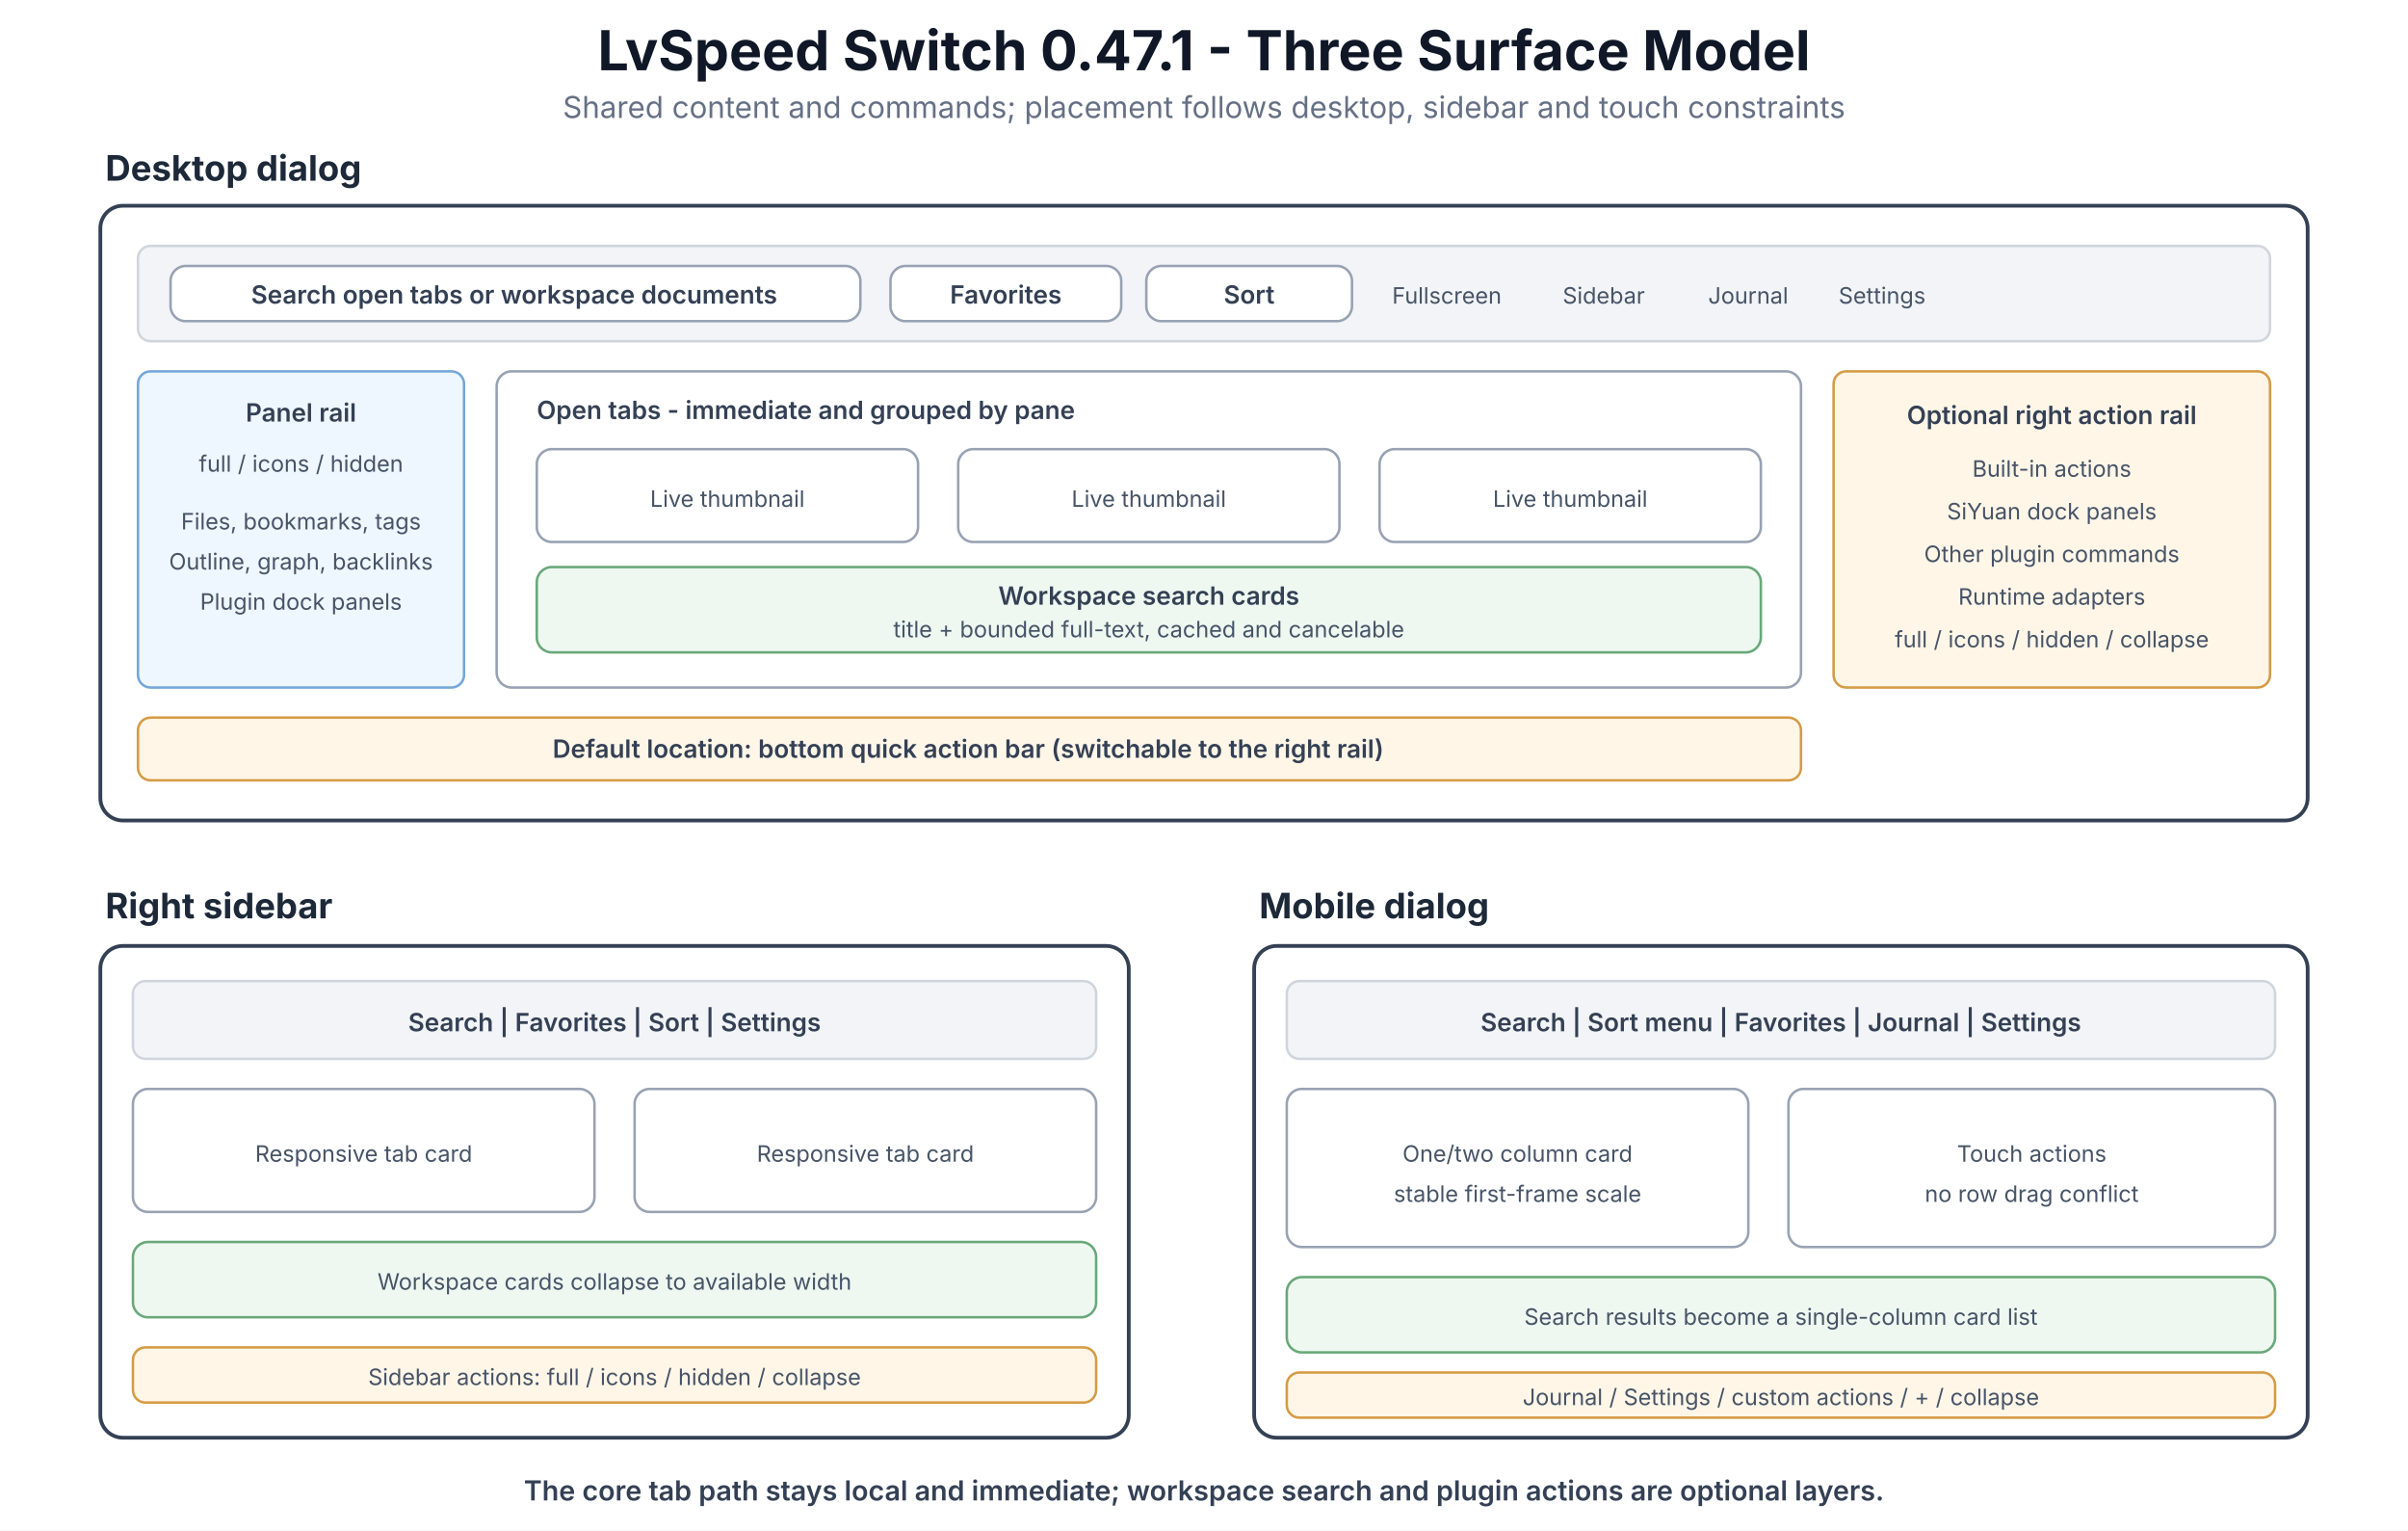
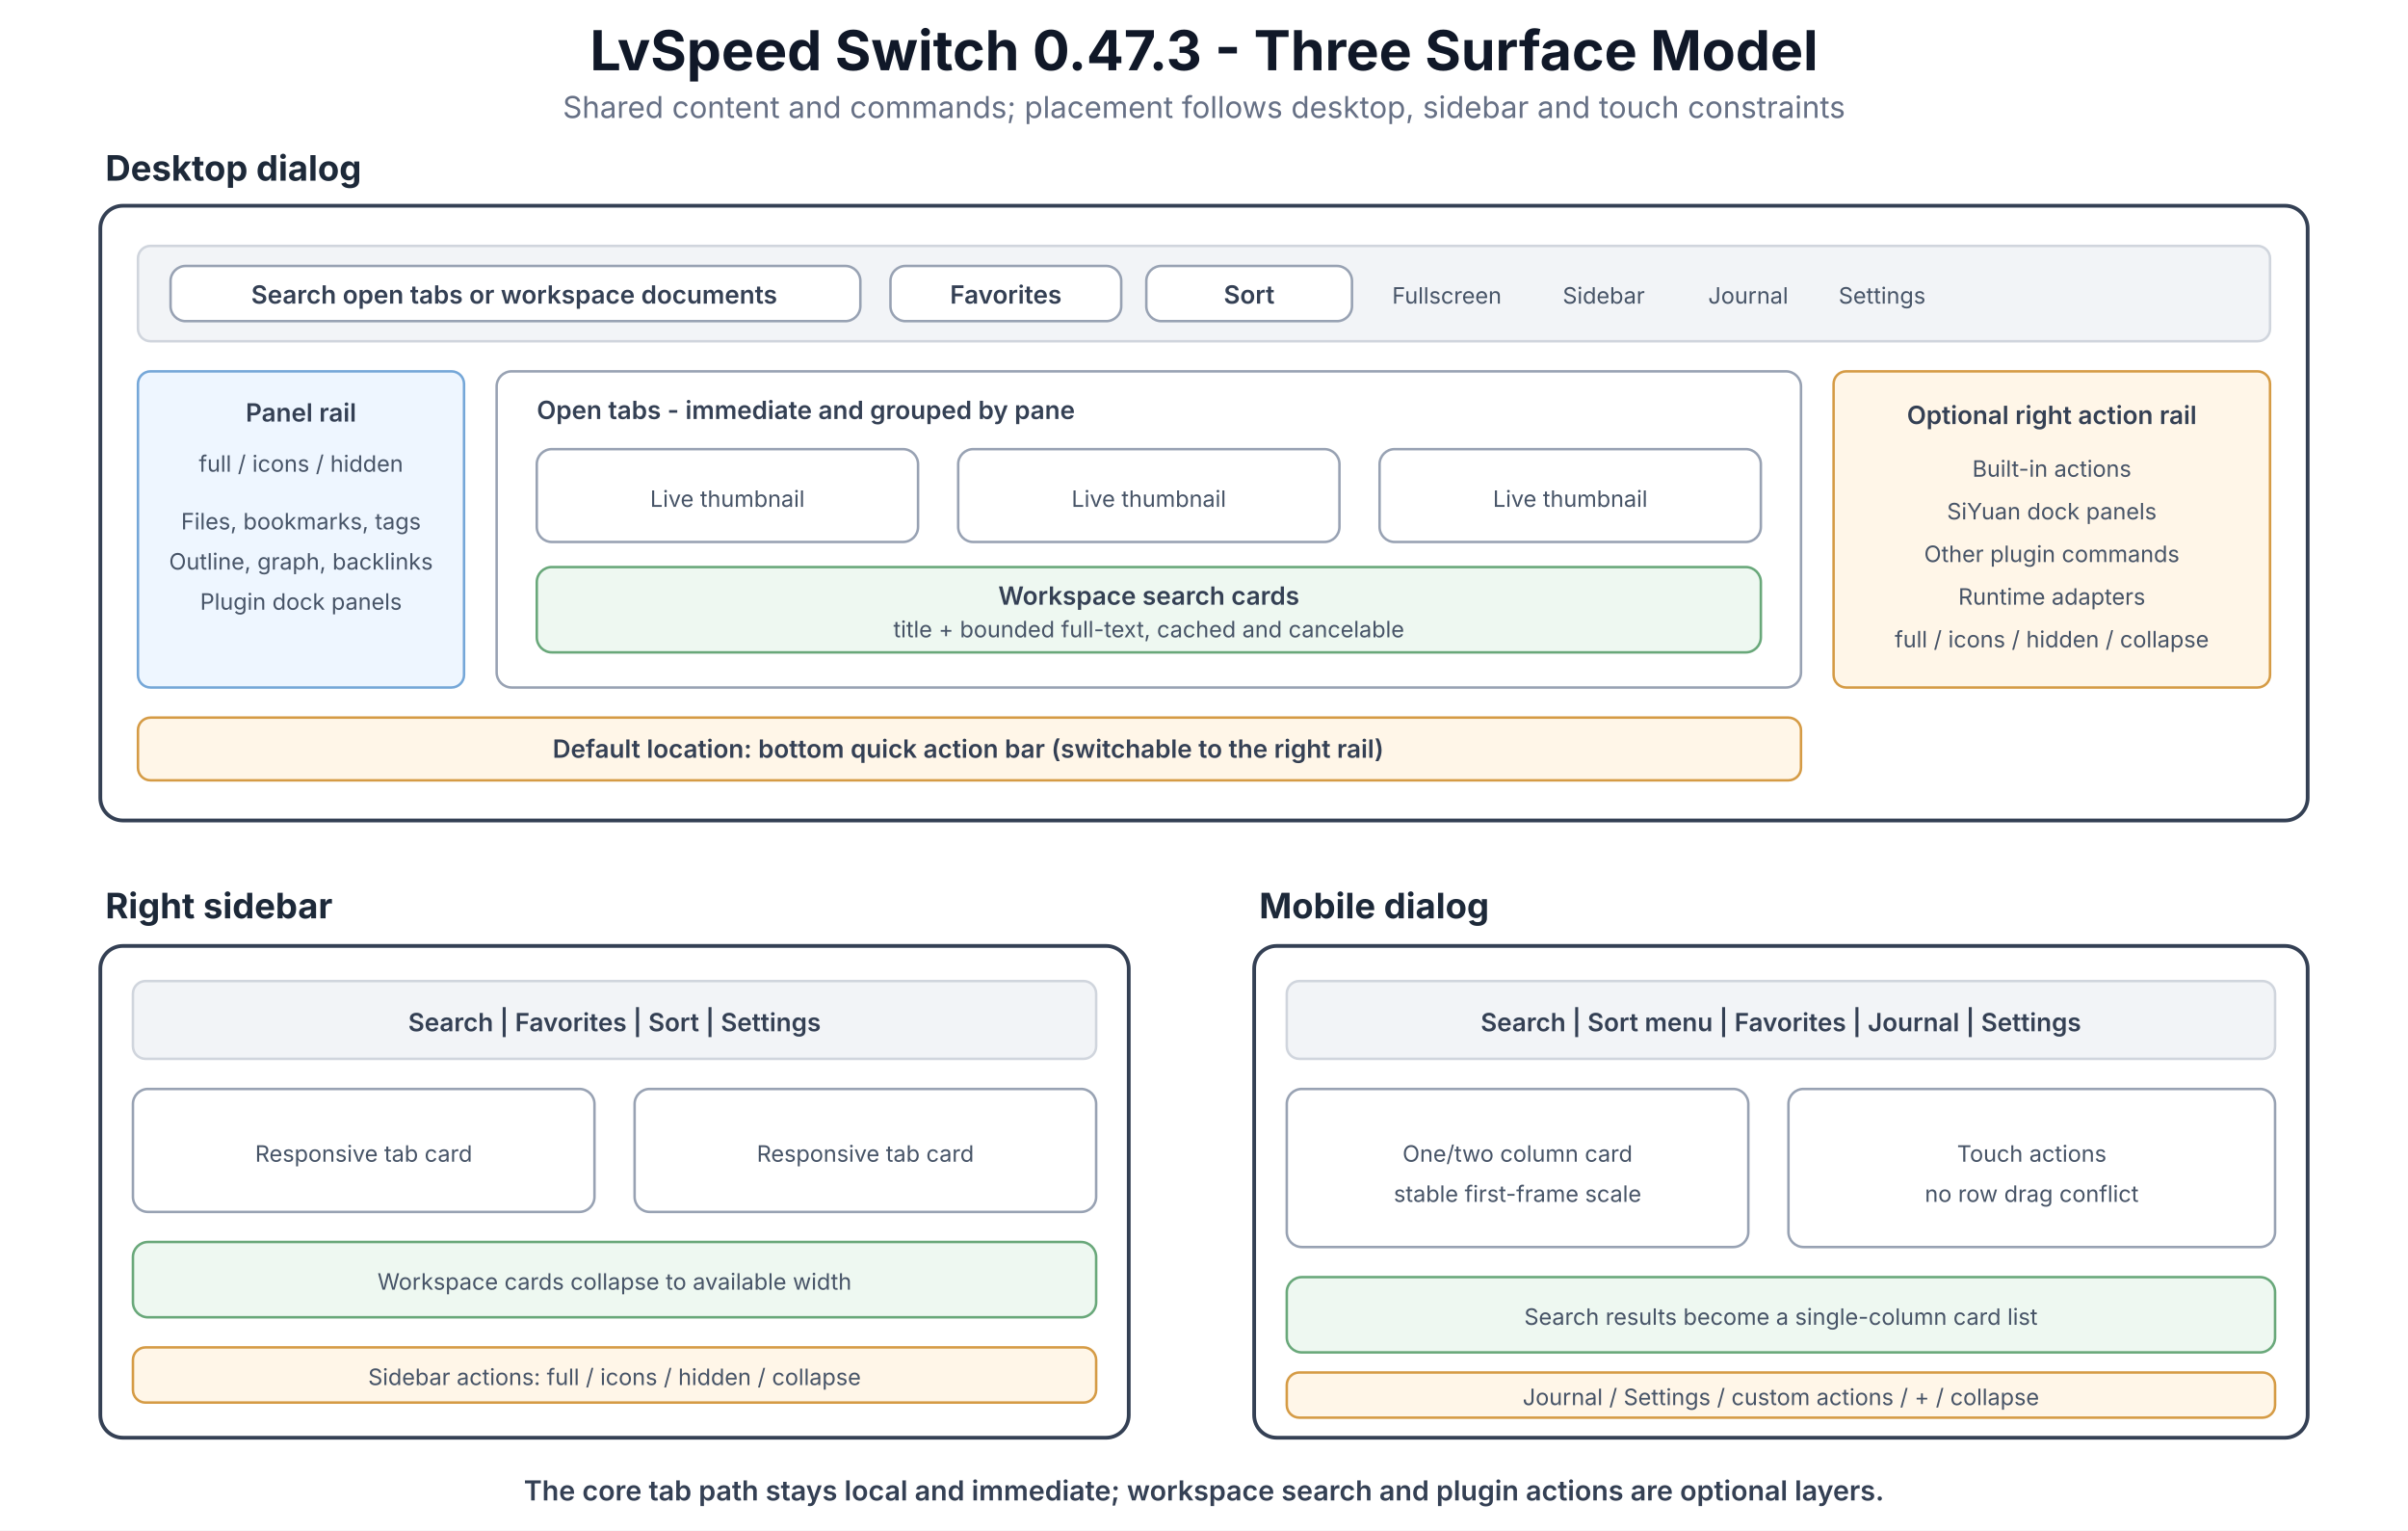
<svg xmlns="http://www.w3.org/2000/svg" viewBox="0 0 960 610" role="img" aria-labelledby="title desc">
  <defs>
    <style>
      .title{font:700 22px -apple-system,BlinkMacSystemFont,"Segoe UI",sans-serif;fill:#101828}
      .subtitle{font:400 12px -apple-system,BlinkMacSystemFont,"Segoe UI",sans-serif;fill:#667085}
      .frame{fill:#ffffff;stroke:#344054;stroke-width:1.5;rx:9;ry:9}
      .bar{fill:#f2f4f7;stroke:#d0d5dd;stroke-width:1;rx:5;ry:5}
      .panel{fill:#eef6ff;stroke:#75a7d8;stroke-width:1;rx:5;ry:5}
      .card{fill:#ffffff;stroke:#98a2b3;stroke-width:1;rx:6;ry:6}
      .search{fill:#eef8f1;stroke:#69a87a;stroke-width:1;rx:6;ry:6}
      .actions{fill:#fff6e8;stroke:#d59b45;stroke-width:1;rx:5;ry:5}
      .heading{font:700 14px -apple-system,BlinkMacSystemFont,"Segoe UI",sans-serif;fill:#1d2939}
      .text{font:600 10px -apple-system,BlinkMacSystemFont,"Segoe UI",sans-serif;fill:#344054}
      .small{font:400 9px -apple-system,BlinkMacSystemFont,"Segoe UI",sans-serif;fill:#475467}
      .note{font:600 11px -apple-system,BlinkMacSystemFont,"Segoe UI",sans-serif;fill:#344054}
    </style>
  </defs>
  <rect width="960" height="610" fill="#ffffff" />
-   <text x="480" y="28" text-anchor="middle" class="title">LvSpeed Switch 0.47.1 - Three Surface Model</text>
+   <text x="480" y="28" text-anchor="middle" class="title">LvSpeed Switch 0.47.3 - Three Surface Model</text>
  <text x="480" y="47" text-anchor="middle" class="subtitle">Shared content and commands; placement follows desktop, sidebar and touch constraints</text>
  <text x="42" y="72" class="heading">Desktop dialog</text>
  <rect x="40" y="82" width="880" height="245" class="frame" />
  <rect x="55" y="98" width="850" height="38" class="bar" />
  <rect x="68" y="106" width="275" height="22" class="card" />
  <text x="205" y="121" text-anchor="middle" class="text">Search open tabs or workspace documents</text>
  <rect x="355" y="106" width="92" height="22" class="card" />
  <text x="401" y="121" text-anchor="middle" class="text">Favorites</text>
  <rect x="457" y="106" width="82" height="22" class="card" />
  <text x="498" y="121" text-anchor="middle" class="text">Sort</text>
  <text x="555" y="121" class="small">Fullscreen</text>
  <text x="623" y="121" class="small">Sidebar</text>
  <text x="681" y="121" class="small">Journal</text>
  <text x="733" y="121" class="small">Settings</text>
  <rect x="55" y="148" width="130" height="126" class="panel" />
  <text x="120" y="168" text-anchor="middle" class="text">Panel rail</text>
  <text x="120" y="188" text-anchor="middle" class="small">full / icons / hidden</text>
  <text x="120" y="211" text-anchor="middle" class="small">Files, bookmarks, tags</text>
  <text x="120" y="227" text-anchor="middle" class="small">Outline, graph, backlinks</text>
  <text x="120" y="243" text-anchor="middle" class="small">Plugin dock panels</text>
  <rect x="198" y="148" width="520" height="126" fill="#f8fafc" stroke="#d0d5dd" class="card" />
  <text x="214" y="167" class="text">Open tabs - immediate and grouped by pane</text>
  <rect x="214" y="179" width="152" height="37" class="card" />
  <rect x="382" y="179" width="152" height="37" class="card" />
  <rect x="550" y="179" width="152" height="37" class="card" />
  <text x="290" y="202" text-anchor="middle" class="small">Live thumbnail</text>
  <text x="458" y="202" text-anchor="middle" class="small">Live thumbnail</text>
  <text x="626" y="202" text-anchor="middle" class="small">Live thumbnail</text>
  <rect x="214" y="226" width="488" height="34" class="search" />
  <text x="458" y="241" text-anchor="middle" class="text">Workspace search cards</text>
  <text x="458" y="254" text-anchor="middle" class="small">title + bounded full-text, cached and cancelable</text>
  <rect x="731" y="148" width="174" height="126" class="actions" />
  <text x="818" y="169" text-anchor="middle" class="text">Optional right action rail</text>
  <text x="818" y="190" text-anchor="middle" class="small">Built-in actions</text>
  <text x="818" y="207" text-anchor="middle" class="small">SiYuan dock panels</text>
  <text x="818" y="224" text-anchor="middle" class="small">Other plugin commands</text>
  <text x="818" y="241" text-anchor="middle" class="small">Runtime adapters</text>
  <text x="818" y="258" text-anchor="middle" class="small">full / icons / hidden / collapse</text>
  <rect x="55" y="286" width="663" height="25" class="actions" />
  <text x="386" y="302" text-anchor="middle" class="text">Default location: bottom quick action bar (switchable to the right rail)</text>
  <text x="42" y="366" class="heading">Right sidebar</text>
  <rect x="40" y="377" width="410" height="196" class="frame" />
  <rect x="53" y="391" width="384" height="31" class="bar" />
  <text x="245" y="411" text-anchor="middle" class="text">Search  |  Favorites  |  Sort  |  Settings</text>
  <rect x="53" y="434" width="184" height="49" class="card" />
  <rect x="253" y="434" width="184" height="49" class="card" />
  <text x="145" y="463" text-anchor="middle" class="small">Responsive tab card</text>
  <text x="345" y="463" text-anchor="middle" class="small">Responsive tab card</text>
  <rect x="53" y="495" width="384" height="30" class="search" />
  <text x="245" y="514" text-anchor="middle" class="small">Workspace cards collapse to available width</text>
  <rect x="53" y="537" width="384" height="22" class="actions" />
  <text x="245" y="552" text-anchor="middle" class="small">Sidebar actions: full / icons / hidden / collapse</text>
  <text x="502" y="366" class="heading">Mobile dialog</text>
  <rect x="500" y="377" width="420" height="196" class="frame" />
  <rect x="513" y="391" width="394" height="31" class="bar" />
  <text x="710" y="411" text-anchor="middle" class="text">Search  |  Sort menu  |  Favorites  |  Journal  |  Settings</text>
  <rect x="513" y="434" width="184" height="63" class="card" />
  <rect x="713" y="434" width="194" height="63" class="card" />
  <text x="605" y="463" text-anchor="middle" class="small">One/two column card</text>
  <text x="605" y="479" text-anchor="middle" class="small">stable first-frame scale</text>
  <text x="810" y="463" text-anchor="middle" class="small">Touch actions</text>
  <text x="810" y="479" text-anchor="middle" class="small">no row drag conflict</text>
  <rect x="513" y="509" width="394" height="30" class="search" />
  <text x="710" y="528" text-anchor="middle" class="small">Search results become a single-column card list</text>
  <rect x="513" y="547" width="394" height="18" class="actions" />
  <text x="710" y="560" text-anchor="middle" class="small">Journal / Settings / custom actions / + / collapse</text>
  <text x="480" y="598" text-anchor="middle" class="note">The core tab path stays local and immediate; workspace search and plugin actions are optional layers.</text>
</svg>
